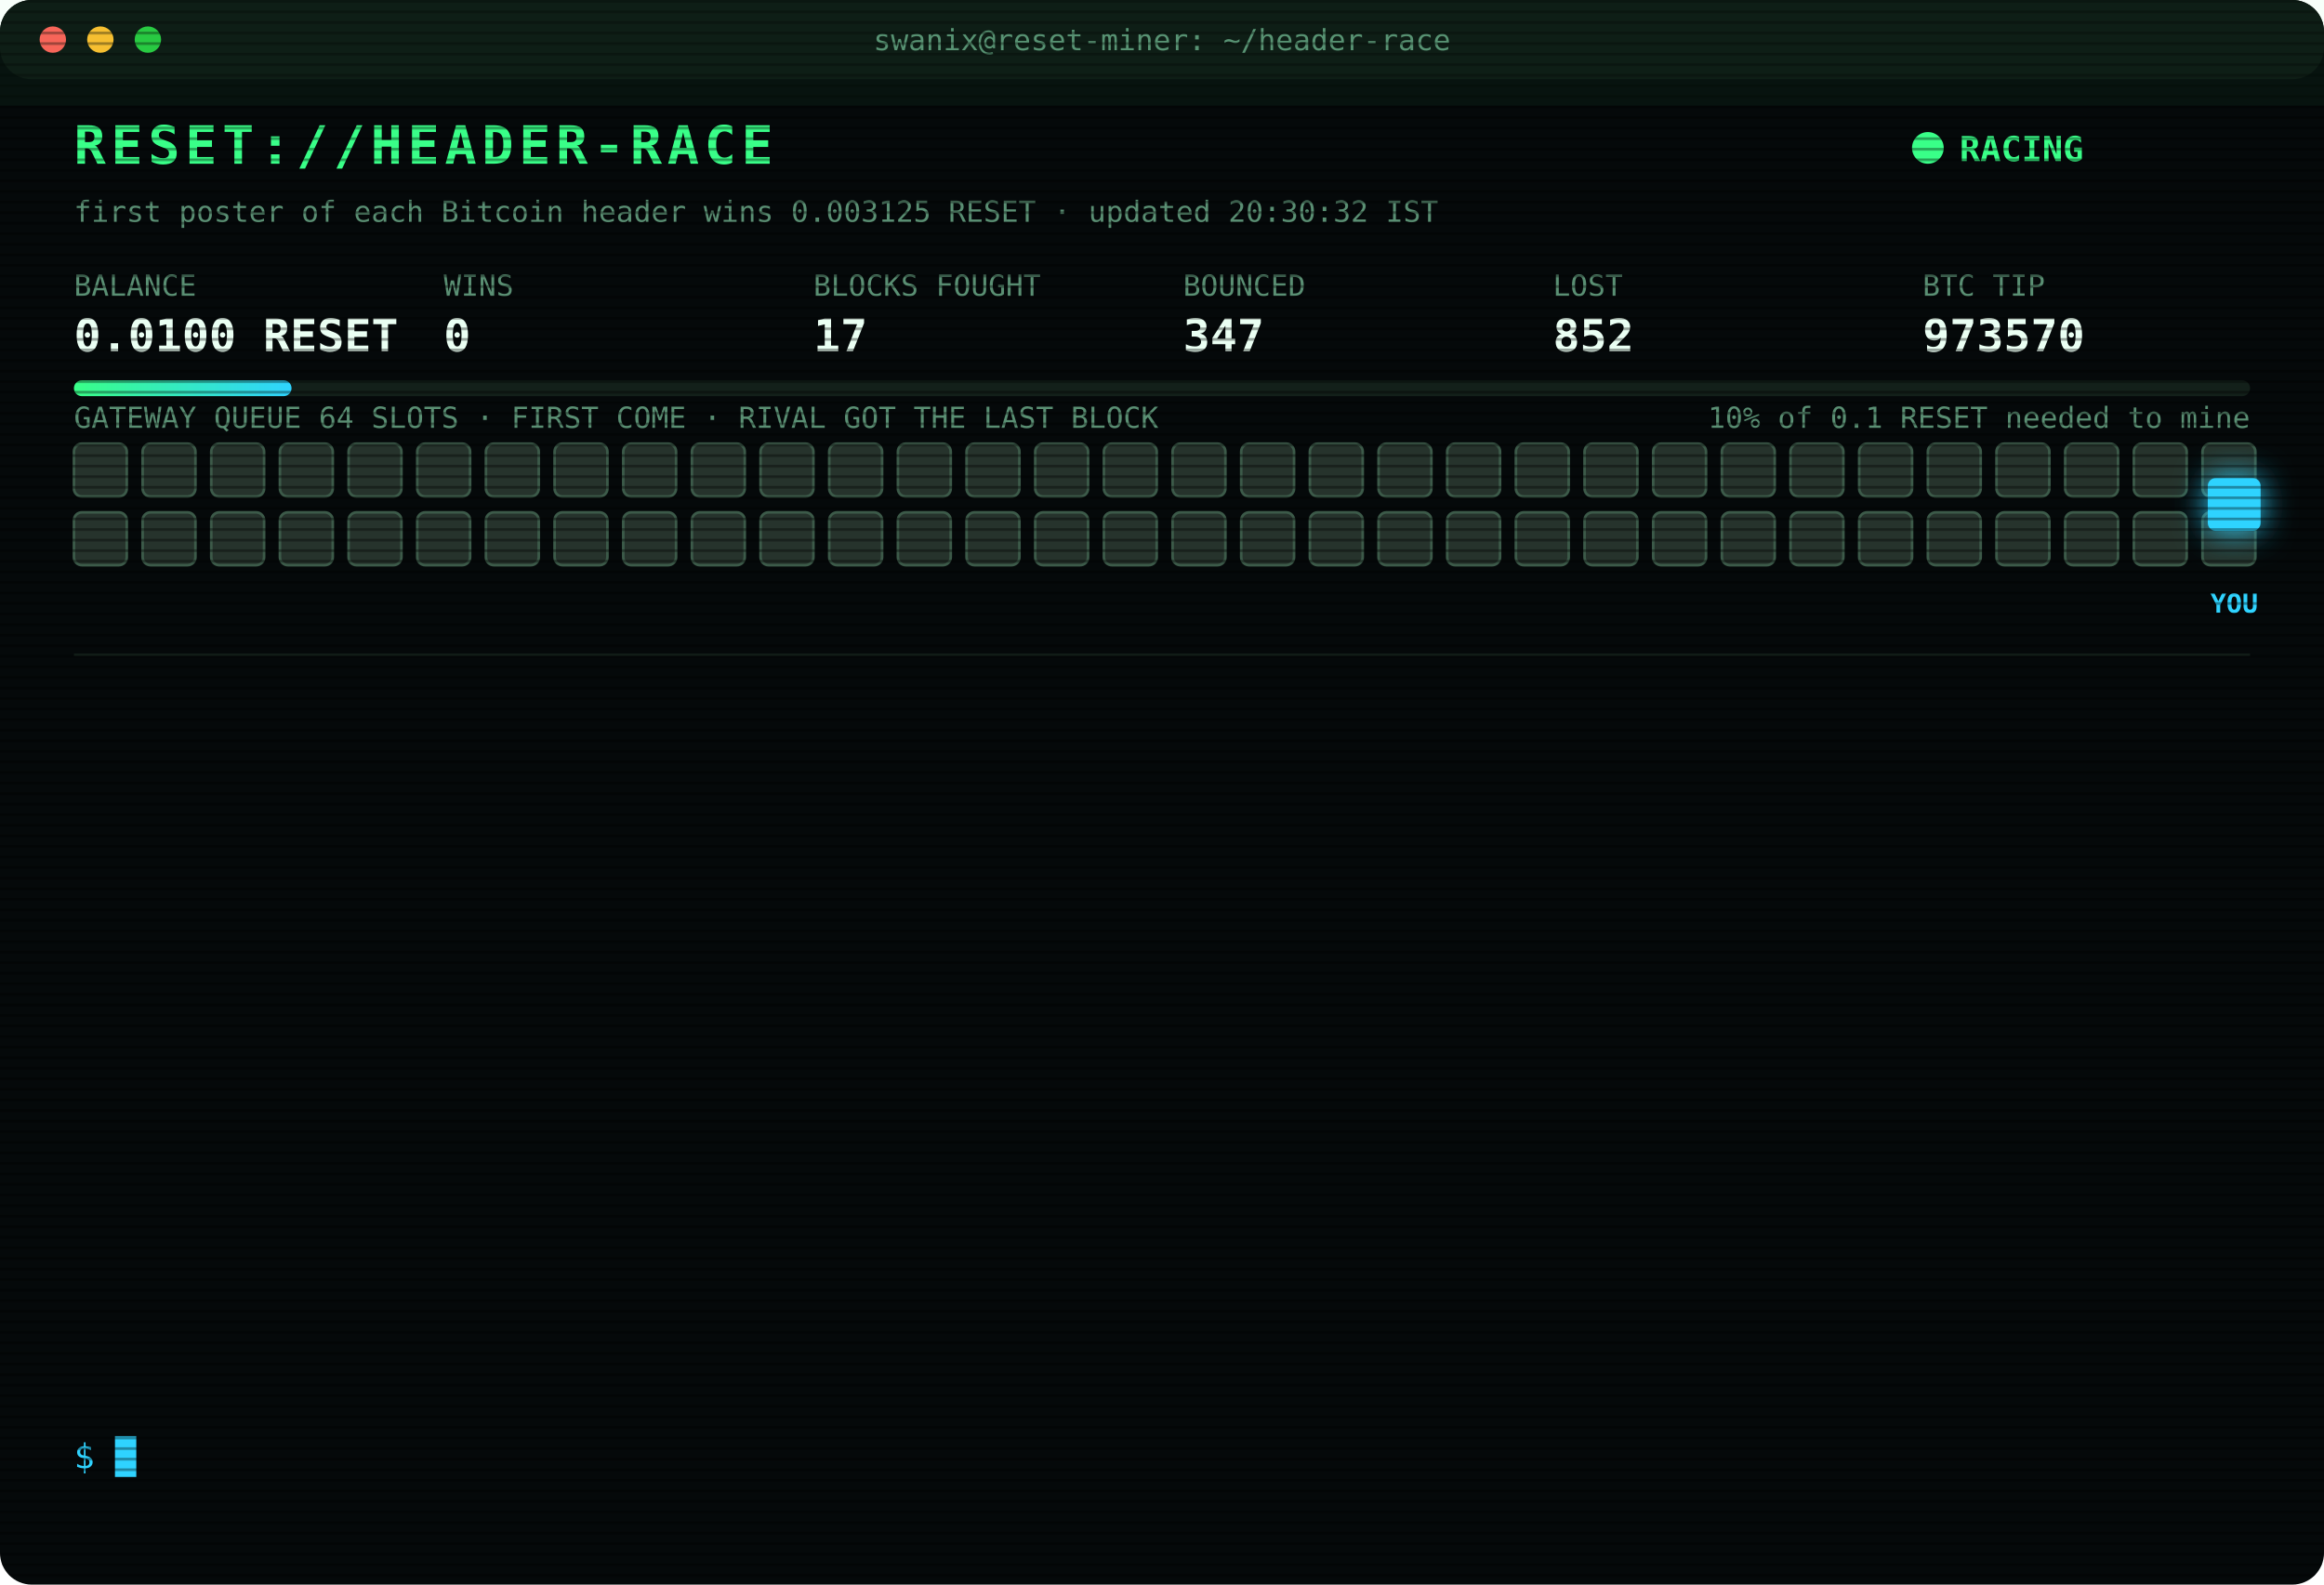
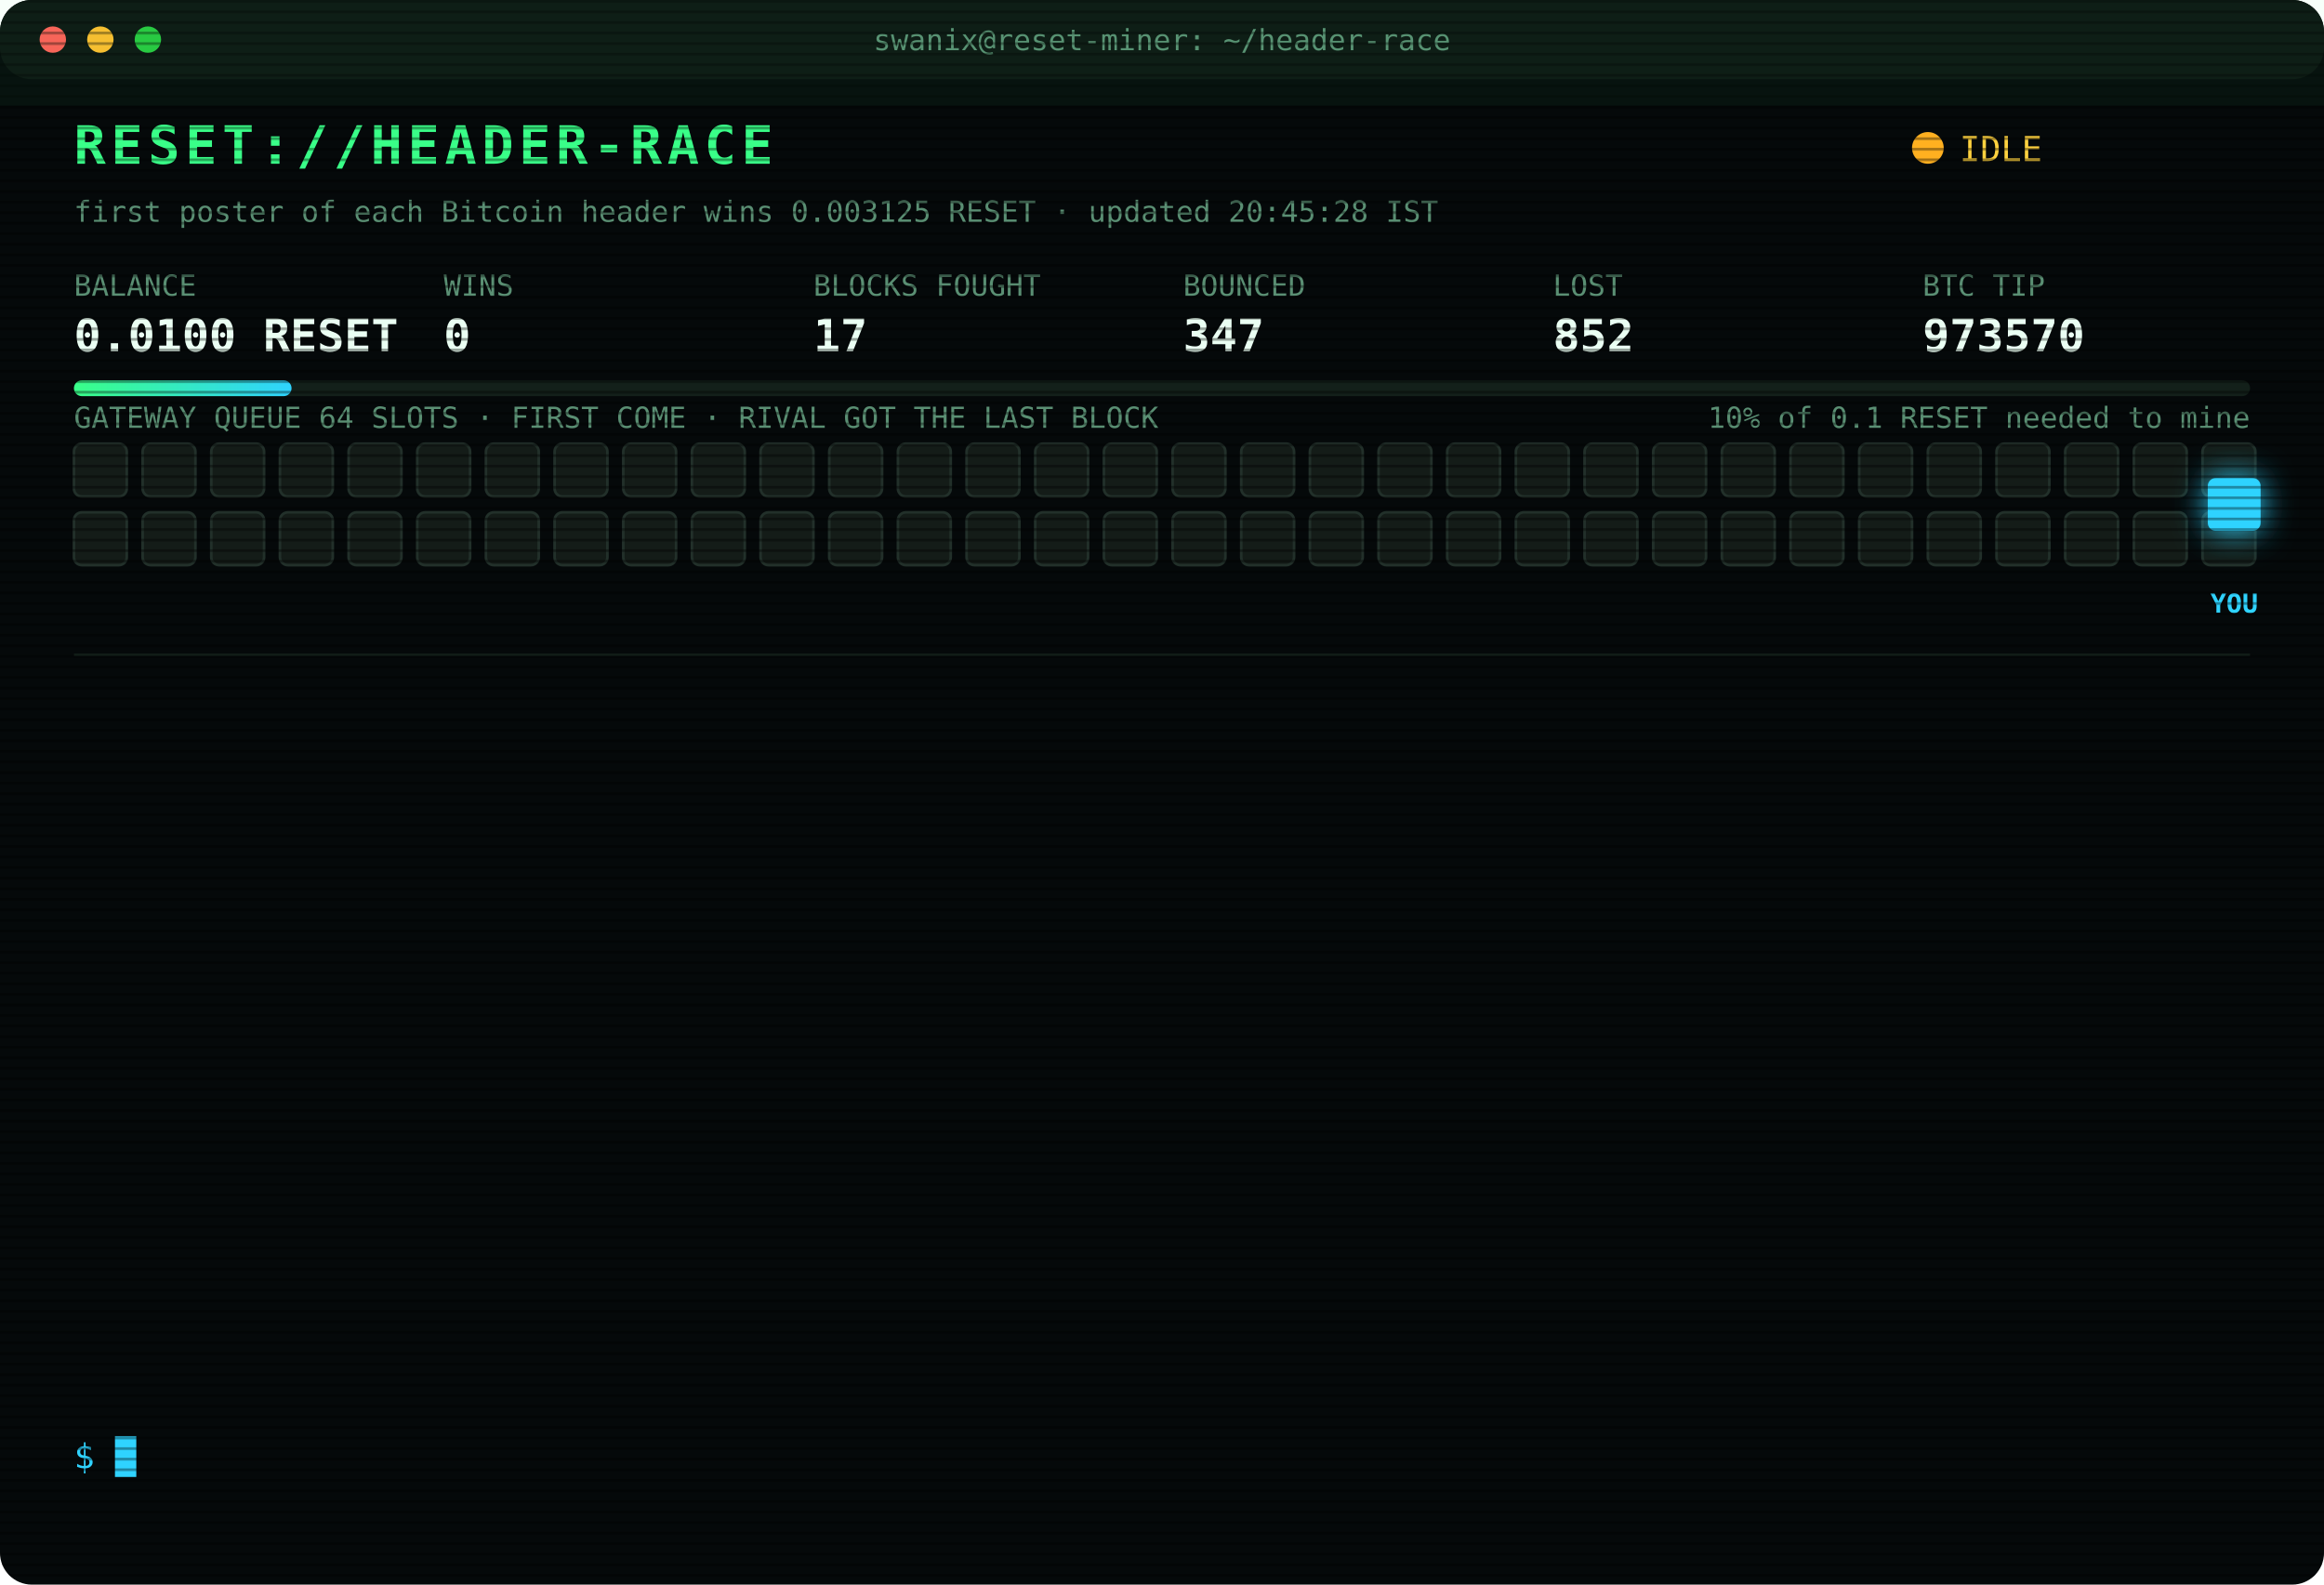
<svg xmlns="http://www.w3.org/2000/svg" width="880" height="600" viewBox="0 0 880 600" font-family="ui-monospace,SFMono-Regular,Menlo,Consolas,monospace">
  <style>
text{font-size:13px;fill:#7CFFB2}
.title{font-size:20px;font-weight:700;fill:#39FF88;letter-spacing:2px;animation:glitch 3s infinite steps(1)}
.sub{fill:#2fd3ff}.k{fill:#5a8f73;font-size:11px}.v{font-size:17px;font-weight:700;fill:#eafff3}
.ts{fill:#3f6b56}.boot{fill:#2fd3ff}.dim{fill:#5a8f73}.bad{fill:#ff4d6d}.warn{fill:#ffd23f}.mag{fill:#ff5cf0}.win{fill:#39FF88;font-weight:700}
.tag{font-size:10px;fill:#2fd3ff;font-weight:700}
.rival{fill:#26332c;stroke:#3c5a49;animation:jam 1.2s infinite alternate}
.idle{fill:#141c18;stroke:#22302a;animation:breathe 4s infinite}
.me{fill:#2fd3ff;filter:drop-shadow(0 0 6px #2fd3ff)}
.hover{animation:nudge 1.1s infinite ease-in-out}.bounce{animation:kick 1.4s infinite}
.ln{opacity:0;animation:in .4s forwards}
.cur{animation:blink 1s infinite steps(1)}
.scan{animation:scan 6s infinite linear}
.led{animation:blink 1.4s infinite}
@keyframes in{from{opacity:0;transform:translateX(-6px)}to{opacity:1;transform:none}}
@keyframes blink{50%{opacity:0}}
@keyframes jam{to{fill:#33463b}}
@keyframes breathe{50%{opacity:.4}}
@keyframes nudge{50%{transform:translateX(-10px)}}
@keyframes kick{0%,100%{transform:none}30%{transform:translateX(-14px)}55%{transform:translateX(10px) translateY(-6px)}}
@keyframes glitch{0%,92%{transform:none}93%{transform:translateX(2px);fill:#ff4d6d}95%{transform:translateX(-2px);fill:#2fd3ff}97%{transform:none}}
@keyframes scan{from{transform:translateY(-40px)}to{transform:translateY(600px)}}
</style>
  <defs>
    <pattern id="sl" width="4" height="4" patternUnits="userSpaceOnUse">
      <rect width="4" height="1" fill="#000" opacity=".35" />
    </pattern>
    <linearGradient id="bar">
      <stop offset="0" stop-color="#39FF88" />
      <stop offset="1" stop-color="#2fd3ff" />
    </linearGradient>
  </defs>
  <rect width="880" height="600" rx="12" fill="#05090a" />
  <rect width="880" height="30" rx="12" fill="#0d1512" />
  <circle cx="20" cy="15" r="5" fill="#ff5f57" />
  <circle cx="38" cy="15" r="5" fill="#febc2e" />
  <circle cx="56" cy="15" r="5" fill="#28c840" />
  <text x="440" y="19" text-anchor="middle" class="k">swanix@reset-miner: ~/header-race</text>
  <text x="28" y="62" class="title">RESET://HEADER-RACE</text>
-   <circle class="led" cx="730" cy="56" r="6" fill="#39FF88" />
-   <text x="742" y="61" class="win">RACING</text>
-   <text x="28" y="84" class="k">first poster of each Bitcoin header wins 0.003125 RESET · updated 20:30:32 IST</text>
+   <circle class="led" cx="730" cy="56" r="6" fill="#ffb020" />
+   <text x="742" y="61" class="warn">IDLE</text>
+   <text x="28" y="84" class="k">first poster of each Bitcoin header wins 0.003125 RESET · updated 20:45:28 IST</text>
  <text x="28" y="112" class="k">BALANCE</text>
  <text x="28" y="133" class="v">0.0100 RESET</text>
  <text x="168" y="112" class="k">WINS</text>
  <text x="168" y="133" class="v">0</text>
  <text x="308" y="112" class="k">BLOCKS FOUGHT</text>
  <text x="308" y="133" class="v">17</text>
  <text x="448" y="112" class="k">BOUNCED</text>
  <text x="448" y="133" class="v">347</text>
  <text x="588" y="112" class="k">LOST</text>
  <text x="588" y="133" class="v">852</text>
  <text x="728" y="112" class="k">BTC TIP</text>
  <text x="728" y="133" class="v">973570</text>
  <rect x="28" y="144" width="824" height="6" rx="3" fill="#13201a" />
  <rect x="28" y="144" width="82.4" height="6" rx="3" fill="url(#bar)" />
  <text x="852" y="162" text-anchor="end" class="k">10% of 0.1 RESET needed to mine</text>
  <text x="28" y="162" class="k">GATEWAY QUEUE 64 SLOTS · FIRST COME · RIVAL GOT THE LAST BLOCK</text>
-   <rect class="rival" x="28" y="168" width="20" height="20" rx="3" style="animation-delay:0.00s" />
-   <rect class="rival" x="54" y="168" width="20" height="20" rx="3" style="animation-delay:0.05s" />
-   <rect class="rival" x="80" y="168" width="20" height="20" rx="3" style="animation-delay:0.10s" />
-   <rect class="rival" x="106" y="168" width="20" height="20" rx="3" style="animation-delay:0.15s" />
-   <rect class="rival" x="132" y="168" width="20" height="20" rx="3" style="animation-delay:0.20s" />
-   <rect class="rival" x="158" y="168" width="20" height="20" rx="3" style="animation-delay:0.25s" />
-   <rect class="rival" x="184" y="168" width="20" height="20" rx="3" style="animation-delay:0.30s" />
-   <rect class="rival" x="210" y="168" width="20" height="20" rx="3" style="animation-delay:0.35s" />
-   <rect class="rival" x="236" y="168" width="20" height="20" rx="3" style="animation-delay:0.40s" />
-   <rect class="rival" x="262" y="168" width="20" height="20" rx="3" style="animation-delay:0.45s" />
-   <rect class="rival" x="288" y="168" width="20" height="20" rx="3" style="animation-delay:0.50s" />
-   <rect class="rival" x="314" y="168" width="20" height="20" rx="3" style="animation-delay:0.55s" />
-   <rect class="rival" x="340" y="168" width="20" height="20" rx="3" style="animation-delay:0.60s" />
-   <rect class="rival" x="366" y="168" width="20" height="20" rx="3" style="animation-delay:0.65s" />
-   <rect class="rival" x="392" y="168" width="20" height="20" rx="3" style="animation-delay:0.70s" />
-   <rect class="rival" x="418" y="168" width="20" height="20" rx="3" style="animation-delay:0.75s" />
-   <rect class="rival" x="444" y="168" width="20" height="20" rx="3" style="animation-delay:0.80s" />
-   <rect class="rival" x="470" y="168" width="20" height="20" rx="3" style="animation-delay:0.85s" />
-   <rect class="rival" x="496" y="168" width="20" height="20" rx="3" style="animation-delay:0.90s" />
-   <rect class="rival" x="522" y="168" width="20" height="20" rx="3" style="animation-delay:0.95s" />
-   <rect class="rival" x="548" y="168" width="20" height="20" rx="3" style="animation-delay:1.00s" />
-   <rect class="rival" x="574" y="168" width="20" height="20" rx="3" style="animation-delay:1.05s" />
-   <rect class="rival" x="600" y="168" width="20" height="20" rx="3" style="animation-delay:1.10s" />
-   <rect class="rival" x="626" y="168" width="20" height="20" rx="3" style="animation-delay:1.15s" />
-   <rect class="rival" x="652" y="168" width="20" height="20" rx="3" style="animation-delay:1.20s" />
-   <rect class="rival" x="678" y="168" width="20" height="20" rx="3" style="animation-delay:1.25s" />
-   <rect class="rival" x="704" y="168" width="20" height="20" rx="3" style="animation-delay:1.30s" />
-   <rect class="rival" x="730" y="168" width="20" height="20" rx="3" style="animation-delay:1.35s" />
-   <rect class="rival" x="756" y="168" width="20" height="20" rx="3" style="animation-delay:1.40s" />
-   <rect class="rival" x="782" y="168" width="20" height="20" rx="3" style="animation-delay:1.45s" />
-   <rect class="rival" x="808" y="168" width="20" height="20" rx="3" style="animation-delay:1.50s" />
-   <rect class="rival" x="834" y="168" width="20" height="20" rx="3" style="animation-delay:1.55s" />
-   <rect class="rival" x="28" y="194" width="20" height="20" rx="3" style="animation-delay:1.60s" />
-   <rect class="rival" x="54" y="194" width="20" height="20" rx="3" style="animation-delay:1.65s" />
-   <rect class="rival" x="80" y="194" width="20" height="20" rx="3" style="animation-delay:1.70s" />
-   <rect class="rival" x="106" y="194" width="20" height="20" rx="3" style="animation-delay:1.75s" />
-   <rect class="rival" x="132" y="194" width="20" height="20" rx="3" style="animation-delay:1.80s" />
-   <rect class="rival" x="158" y="194" width="20" height="20" rx="3" style="animation-delay:1.85s" />
-   <rect class="rival" x="184" y="194" width="20" height="20" rx="3" style="animation-delay:1.90s" />
-   <rect class="rival" x="210" y="194" width="20" height="20" rx="3" style="animation-delay:1.95s" />
-   <rect class="rival" x="236" y="194" width="20" height="20" rx="3" style="animation-delay:2.00s" />
-   <rect class="rival" x="262" y="194" width="20" height="20" rx="3" style="animation-delay:2.05s" />
-   <rect class="rival" x="288" y="194" width="20" height="20" rx="3" style="animation-delay:2.10s" />
-   <rect class="rival" x="314" y="194" width="20" height="20" rx="3" style="animation-delay:2.15s" />
-   <rect class="rival" x="340" y="194" width="20" height="20" rx="3" style="animation-delay:2.20s" />
-   <rect class="rival" x="366" y="194" width="20" height="20" rx="3" style="animation-delay:2.25s" />
-   <rect class="rival" x="392" y="194" width="20" height="20" rx="3" style="animation-delay:2.30s" />
-   <rect class="rival" x="418" y="194" width="20" height="20" rx="3" style="animation-delay:2.35s" />
-   <rect class="rival" x="444" y="194" width="20" height="20" rx="3" style="animation-delay:2.40s" />
-   <rect class="rival" x="470" y="194" width="20" height="20" rx="3" style="animation-delay:2.45s" />
-   <rect class="rival" x="496" y="194" width="20" height="20" rx="3" style="animation-delay:2.50s" />
-   <rect class="rival" x="522" y="194" width="20" height="20" rx="3" style="animation-delay:2.55s" />
-   <rect class="rival" x="548" y="194" width="20" height="20" rx="3" style="animation-delay:2.60s" />
-   <rect class="rival" x="574" y="194" width="20" height="20" rx="3" style="animation-delay:2.65s" />
-   <rect class="rival" x="600" y="194" width="20" height="20" rx="3" style="animation-delay:2.70s" />
-   <rect class="rival" x="626" y="194" width="20" height="20" rx="3" style="animation-delay:2.75s" />
-   <rect class="rival" x="652" y="194" width="20" height="20" rx="3" style="animation-delay:2.80s" />
-   <rect class="rival" x="678" y="194" width="20" height="20" rx="3" style="animation-delay:2.85s" />
-   <rect class="rival" x="704" y="194" width="20" height="20" rx="3" style="animation-delay:2.90s" />
-   <rect class="rival" x="730" y="194" width="20" height="20" rx="3" style="animation-delay:2.95s" />
-   <rect class="rival" x="756" y="194" width="20" height="20" rx="3" style="animation-delay:3.00s" />
-   <rect class="rival" x="782" y="194" width="20" height="20" rx="3" style="animation-delay:3.05s" />
-   <rect class="rival" x="808" y="194" width="20" height="20" rx="3" style="animation-delay:3.10s" />
-   <rect class="rival" x="834" y="194" width="20" height="20" rx="3" style="animation-delay:3.15s" />
+   <rect class="idle" x="28" y="168" width="20" height="20" rx="3" style="animation-delay:0.00s" />
+   <rect class="idle" x="54" y="168" width="20" height="20" rx="3" style="animation-delay:0.05s" />
+   <rect class="idle" x="80" y="168" width="20" height="20" rx="3" style="animation-delay:0.10s" />
+   <rect class="idle" x="106" y="168" width="20" height="20" rx="3" style="animation-delay:0.15s" />
+   <rect class="idle" x="132" y="168" width="20" height="20" rx="3" style="animation-delay:0.20s" />
+   <rect class="idle" x="158" y="168" width="20" height="20" rx="3" style="animation-delay:0.25s" />
+   <rect class="idle" x="184" y="168" width="20" height="20" rx="3" style="animation-delay:0.30s" />
+   <rect class="idle" x="210" y="168" width="20" height="20" rx="3" style="animation-delay:0.35s" />
+   <rect class="idle" x="236" y="168" width="20" height="20" rx="3" style="animation-delay:0.40s" />
+   <rect class="idle" x="262" y="168" width="20" height="20" rx="3" style="animation-delay:0.45s" />
+   <rect class="idle" x="288" y="168" width="20" height="20" rx="3" style="animation-delay:0.50s" />
+   <rect class="idle" x="314" y="168" width="20" height="20" rx="3" style="animation-delay:0.55s" />
+   <rect class="idle" x="340" y="168" width="20" height="20" rx="3" style="animation-delay:0.60s" />
+   <rect class="idle" x="366" y="168" width="20" height="20" rx="3" style="animation-delay:0.65s" />
+   <rect class="idle" x="392" y="168" width="20" height="20" rx="3" style="animation-delay:0.70s" />
+   <rect class="idle" x="418" y="168" width="20" height="20" rx="3" style="animation-delay:0.75s" />
+   <rect class="idle" x="444" y="168" width="20" height="20" rx="3" style="animation-delay:0.80s" />
+   <rect class="idle" x="470" y="168" width="20" height="20" rx="3" style="animation-delay:0.85s" />
+   <rect class="idle" x="496" y="168" width="20" height="20" rx="3" style="animation-delay:0.90s" />
+   <rect class="idle" x="522" y="168" width="20" height="20" rx="3" style="animation-delay:0.95s" />
+   <rect class="idle" x="548" y="168" width="20" height="20" rx="3" style="animation-delay:1.00s" />
+   <rect class="idle" x="574" y="168" width="20" height="20" rx="3" style="animation-delay:1.05s" />
+   <rect class="idle" x="600" y="168" width="20" height="20" rx="3" style="animation-delay:1.10s" />
+   <rect class="idle" x="626" y="168" width="20" height="20" rx="3" style="animation-delay:1.15s" />
+   <rect class="idle" x="652" y="168" width="20" height="20" rx="3" style="animation-delay:1.20s" />
+   <rect class="idle" x="678" y="168" width="20" height="20" rx="3" style="animation-delay:1.25s" />
+   <rect class="idle" x="704" y="168" width="20" height="20" rx="3" style="animation-delay:1.30s" />
+   <rect class="idle" x="730" y="168" width="20" height="20" rx="3" style="animation-delay:1.35s" />
+   <rect class="idle" x="756" y="168" width="20" height="20" rx="3" style="animation-delay:1.40s" />
+   <rect class="idle" x="782" y="168" width="20" height="20" rx="3" style="animation-delay:1.45s" />
+   <rect class="idle" x="808" y="168" width="20" height="20" rx="3" style="animation-delay:1.50s" />
+   <rect class="idle" x="834" y="168" width="20" height="20" rx="3" style="animation-delay:1.55s" />
+   <rect class="idle" x="28" y="194" width="20" height="20" rx="3" style="animation-delay:1.60s" />
+   <rect class="idle" x="54" y="194" width="20" height="20" rx="3" style="animation-delay:1.65s" />
+   <rect class="idle" x="80" y="194" width="20" height="20" rx="3" style="animation-delay:1.70s" />
+   <rect class="idle" x="106" y="194" width="20" height="20" rx="3" style="animation-delay:1.75s" />
+   <rect class="idle" x="132" y="194" width="20" height="20" rx="3" style="animation-delay:1.80s" />
+   <rect class="idle" x="158" y="194" width="20" height="20" rx="3" style="animation-delay:1.85s" />
+   <rect class="idle" x="184" y="194" width="20" height="20" rx="3" style="animation-delay:1.90s" />
+   <rect class="idle" x="210" y="194" width="20" height="20" rx="3" style="animation-delay:1.95s" />
+   <rect class="idle" x="236" y="194" width="20" height="20" rx="3" style="animation-delay:2.00s" />
+   <rect class="idle" x="262" y="194" width="20" height="20" rx="3" style="animation-delay:2.05s" />
+   <rect class="idle" x="288" y="194" width="20" height="20" rx="3" style="animation-delay:2.10s" />
+   <rect class="idle" x="314" y="194" width="20" height="20" rx="3" style="animation-delay:2.15s" />
+   <rect class="idle" x="340" y="194" width="20" height="20" rx="3" style="animation-delay:2.20s" />
+   <rect class="idle" x="366" y="194" width="20" height="20" rx="3" style="animation-delay:2.25s" />
+   <rect class="idle" x="392" y="194" width="20" height="20" rx="3" style="animation-delay:2.30s" />
+   <rect class="idle" x="418" y="194" width="20" height="20" rx="3" style="animation-delay:2.35s" />
+   <rect class="idle" x="444" y="194" width="20" height="20" rx="3" style="animation-delay:2.40s" />
+   <rect class="idle" x="470" y="194" width="20" height="20" rx="3" style="animation-delay:2.45s" />
+   <rect class="idle" x="496" y="194" width="20" height="20" rx="3" style="animation-delay:2.50s" />
+   <rect class="idle" x="522" y="194" width="20" height="20" rx="3" style="animation-delay:2.55s" />
+   <rect class="idle" x="548" y="194" width="20" height="20" rx="3" style="animation-delay:2.60s" />
+   <rect class="idle" x="574" y="194" width="20" height="20" rx="3" style="animation-delay:2.65s" />
+   <rect class="idle" x="600" y="194" width="20" height="20" rx="3" style="animation-delay:2.70s" />
+   <rect class="idle" x="626" y="194" width="20" height="20" rx="3" style="animation-delay:2.75s" />
+   <rect class="idle" x="652" y="194" width="20" height="20" rx="3" style="animation-delay:2.80s" />
+   <rect class="idle" x="678" y="194" width="20" height="20" rx="3" style="animation-delay:2.85s" />
+   <rect class="idle" x="704" y="194" width="20" height="20" rx="3" style="animation-delay:2.90s" />
+   <rect class="idle" x="730" y="194" width="20" height="20" rx="3" style="animation-delay:2.95s" />
+   <rect class="idle" x="756" y="194" width="20" height="20" rx="3" style="animation-delay:3.00s" />
+   <rect class="idle" x="782" y="194" width="20" height="20" rx="3" style="animation-delay:3.05s" />
+   <rect class="idle" x="808" y="194" width="20" height="20" rx="3" style="animation-delay:3.10s" />
+   <rect class="idle" x="834" y="194" width="20" height="20" rx="3" style="animation-delay:3.15s" />
  <g class="hover">
    <rect class="me" x="836" y="181" width="20" height="20" rx="3" />
    <text class="tag" x="846" y="232" text-anchor="middle">YOU</text>
  </g>
  <line x1="28" x2="852" y1="248" y2="248" stroke="#13201a" />
  <g class="ln" style="animation-delay:0.40s">
    <text x="28" y="270" class="ts">18:57:06</text>
    <text x="104" y="270" class="bad">[LOST] #973558 taken by a rival miner</text>
  </g>
  <g class="ln" style="animation-delay:0.65s">
    <text x="28" y="292" class="ts">19:04:30</text>
    <text x="104" y="292" class="bad">[GATEWAY DOWN] no response · 940ms</text>
  </g>
  <g class="ln" style="animation-delay:0.90s">
    <text x="28" y="314" class="ts">19:04:33</text>
    <text x="104" y="314" class="bad">[LOST] #973559 taken by a rival miner</text>
  </g>
  <g class="ln" style="animation-delay:1.15s">
    <text x="28" y="336" class="ts">19:08:19</text>
    <text x="104" y="336" class="bad">[LOST] #973560 taken by a rival miner</text>
  </g>
  <g class="ln" style="animation-delay:1.40s">
    <text x="28" y="358" class="ts">19:16:55</text>
    <text x="104" y="358" class="bad">[LOST] #973561 taken by a rival miner</text>
  </g>
  <g class="ln" style="animation-delay:1.65s">
    <text x="28" y="380" class="ts">19:25:35</text>
    <text x="104" y="380" class="dim">[STINT END] calls 790 · wins 0</text>
  </g>
  <g class="ln" style="animation-delay:1.90s">
    <text x="28" y="402" class="ts">19:30:28</text>
    <text x="104" y="402" class="boot">[BOOT] racer v3 online · 3 feeds · stint 340m</text>
  </g>
  <g class="ln" style="animation-delay:2.15s">
    <text x="28" y="424" class="ts">19:32:16</text>
    <text x="104" y="424" class="bad">[LOST] #973563 taken by a rival miner</text>
  </g>
  <g class="ln" style="animation-delay:2.40s">
    <text x="28" y="446" class="ts">19:46:14</text>
    <text x="104" y="446" class="bad">[LOST] #973565 taken by a rival miner</text>
  </g>
  <g class="ln" style="animation-delay:2.65s">
    <text x="28" y="468" class="ts">19:50:32</text>
    <text x="104" y="468" class="bad">[LOST] #973566 taken by a rival miner</text>
  </g>
  <g class="ln" style="animation-delay:2.90s">
    <text x="28" y="490" class="ts">19:58:40</text>
    <text x="104" y="490" class="bad">[LOST] #973567 taken by a rival miner</text>
  </g>
  <g class="ln" style="animation-delay:3.15s">
    <text x="28" y="512" class="ts">20:01:10</text>
    <text x="104" y="512" class="bad">[LOST] #973568 taken by a rival miner</text>
  </g>
  <g class="ln" style="animation-delay:3.40s">
    <text x="28" y="534" class="ts">20:19:35</text>
    <text x="104" y="534" class="bad">[LOST] #973570 taken by a rival miner</text>
  </g>
  <text x="28" y="556" class="sub">$ <tspan class="cur">█</tspan>
  </text>
  <rect width="880" height="600" rx="12" fill="url(#sl)" pointer-events="none" />
  <rect class="scan" width="880" height="40" fill="#39FF88" opacity=".04" />
</svg>
